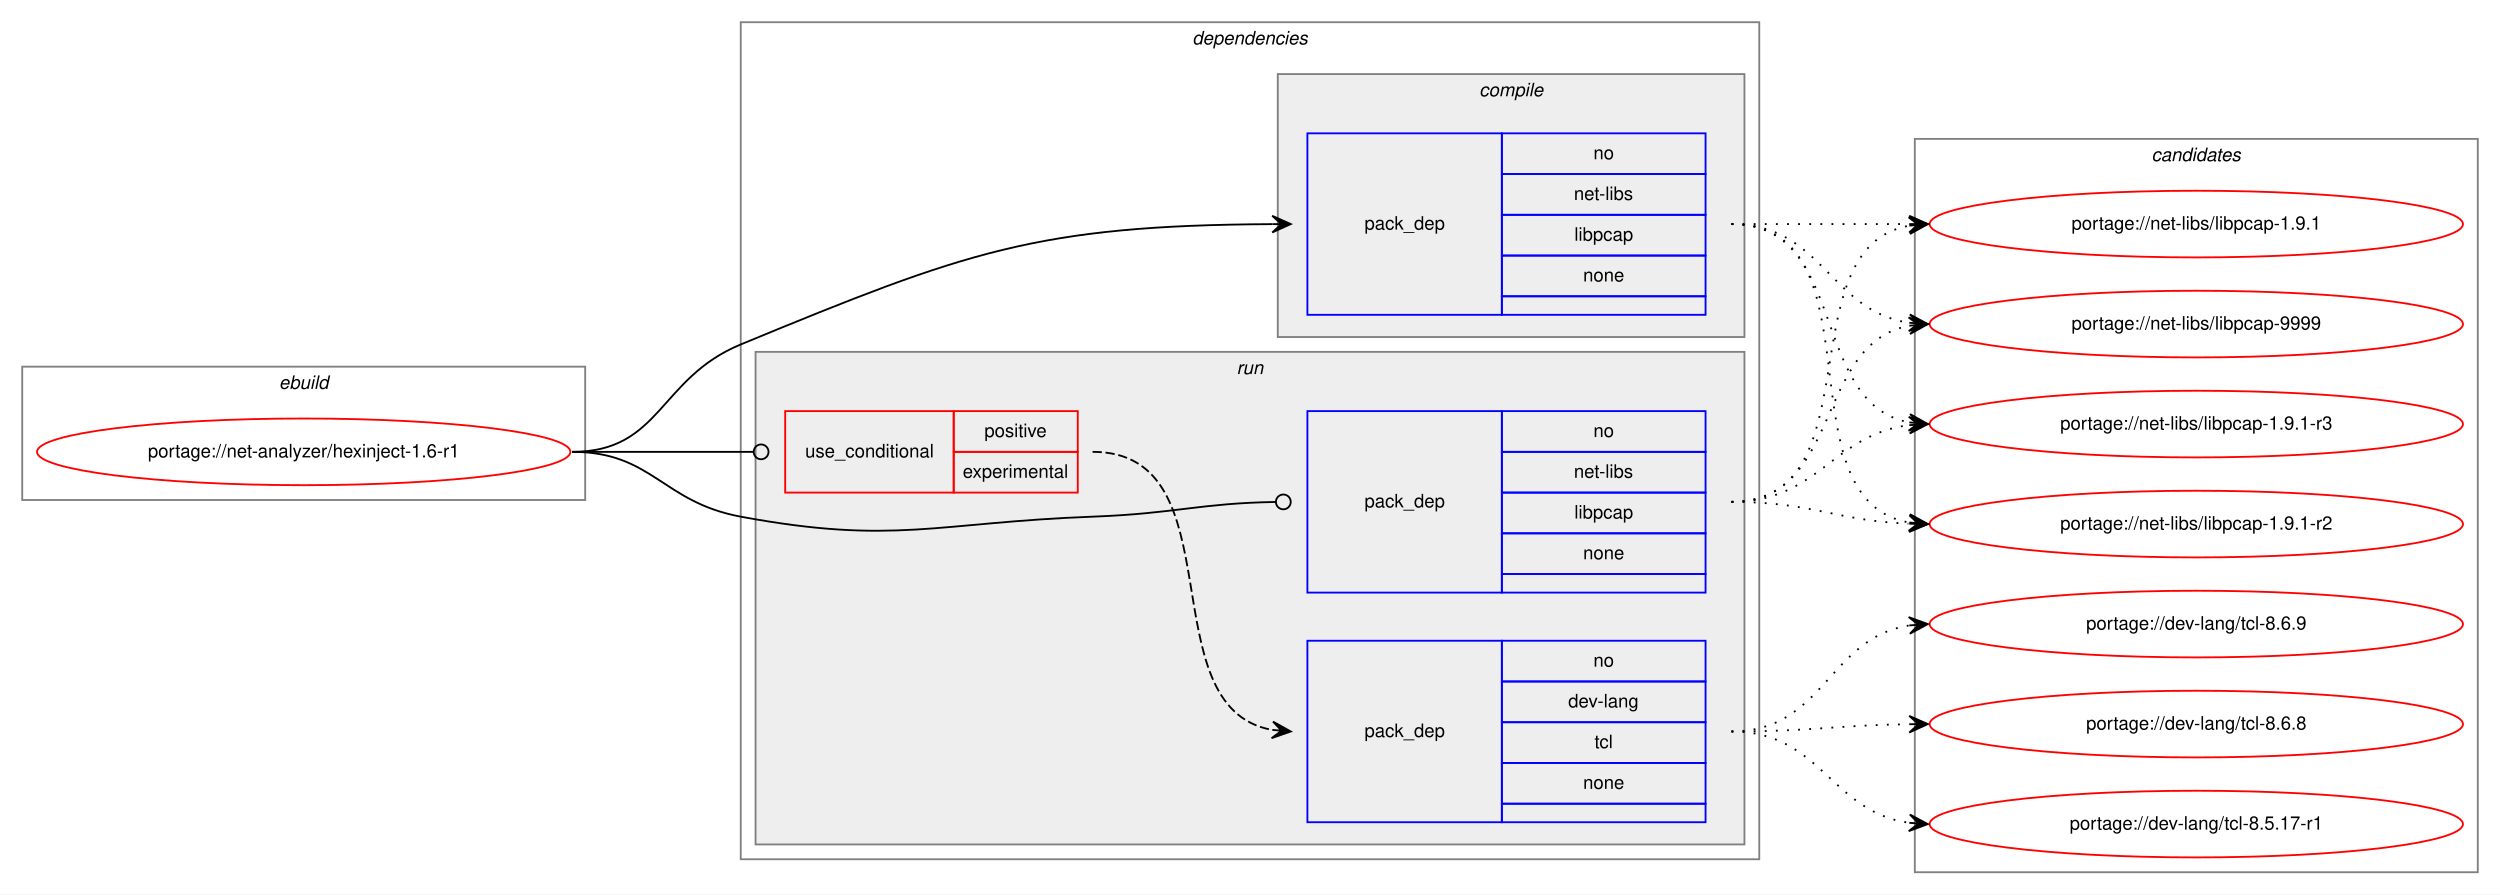
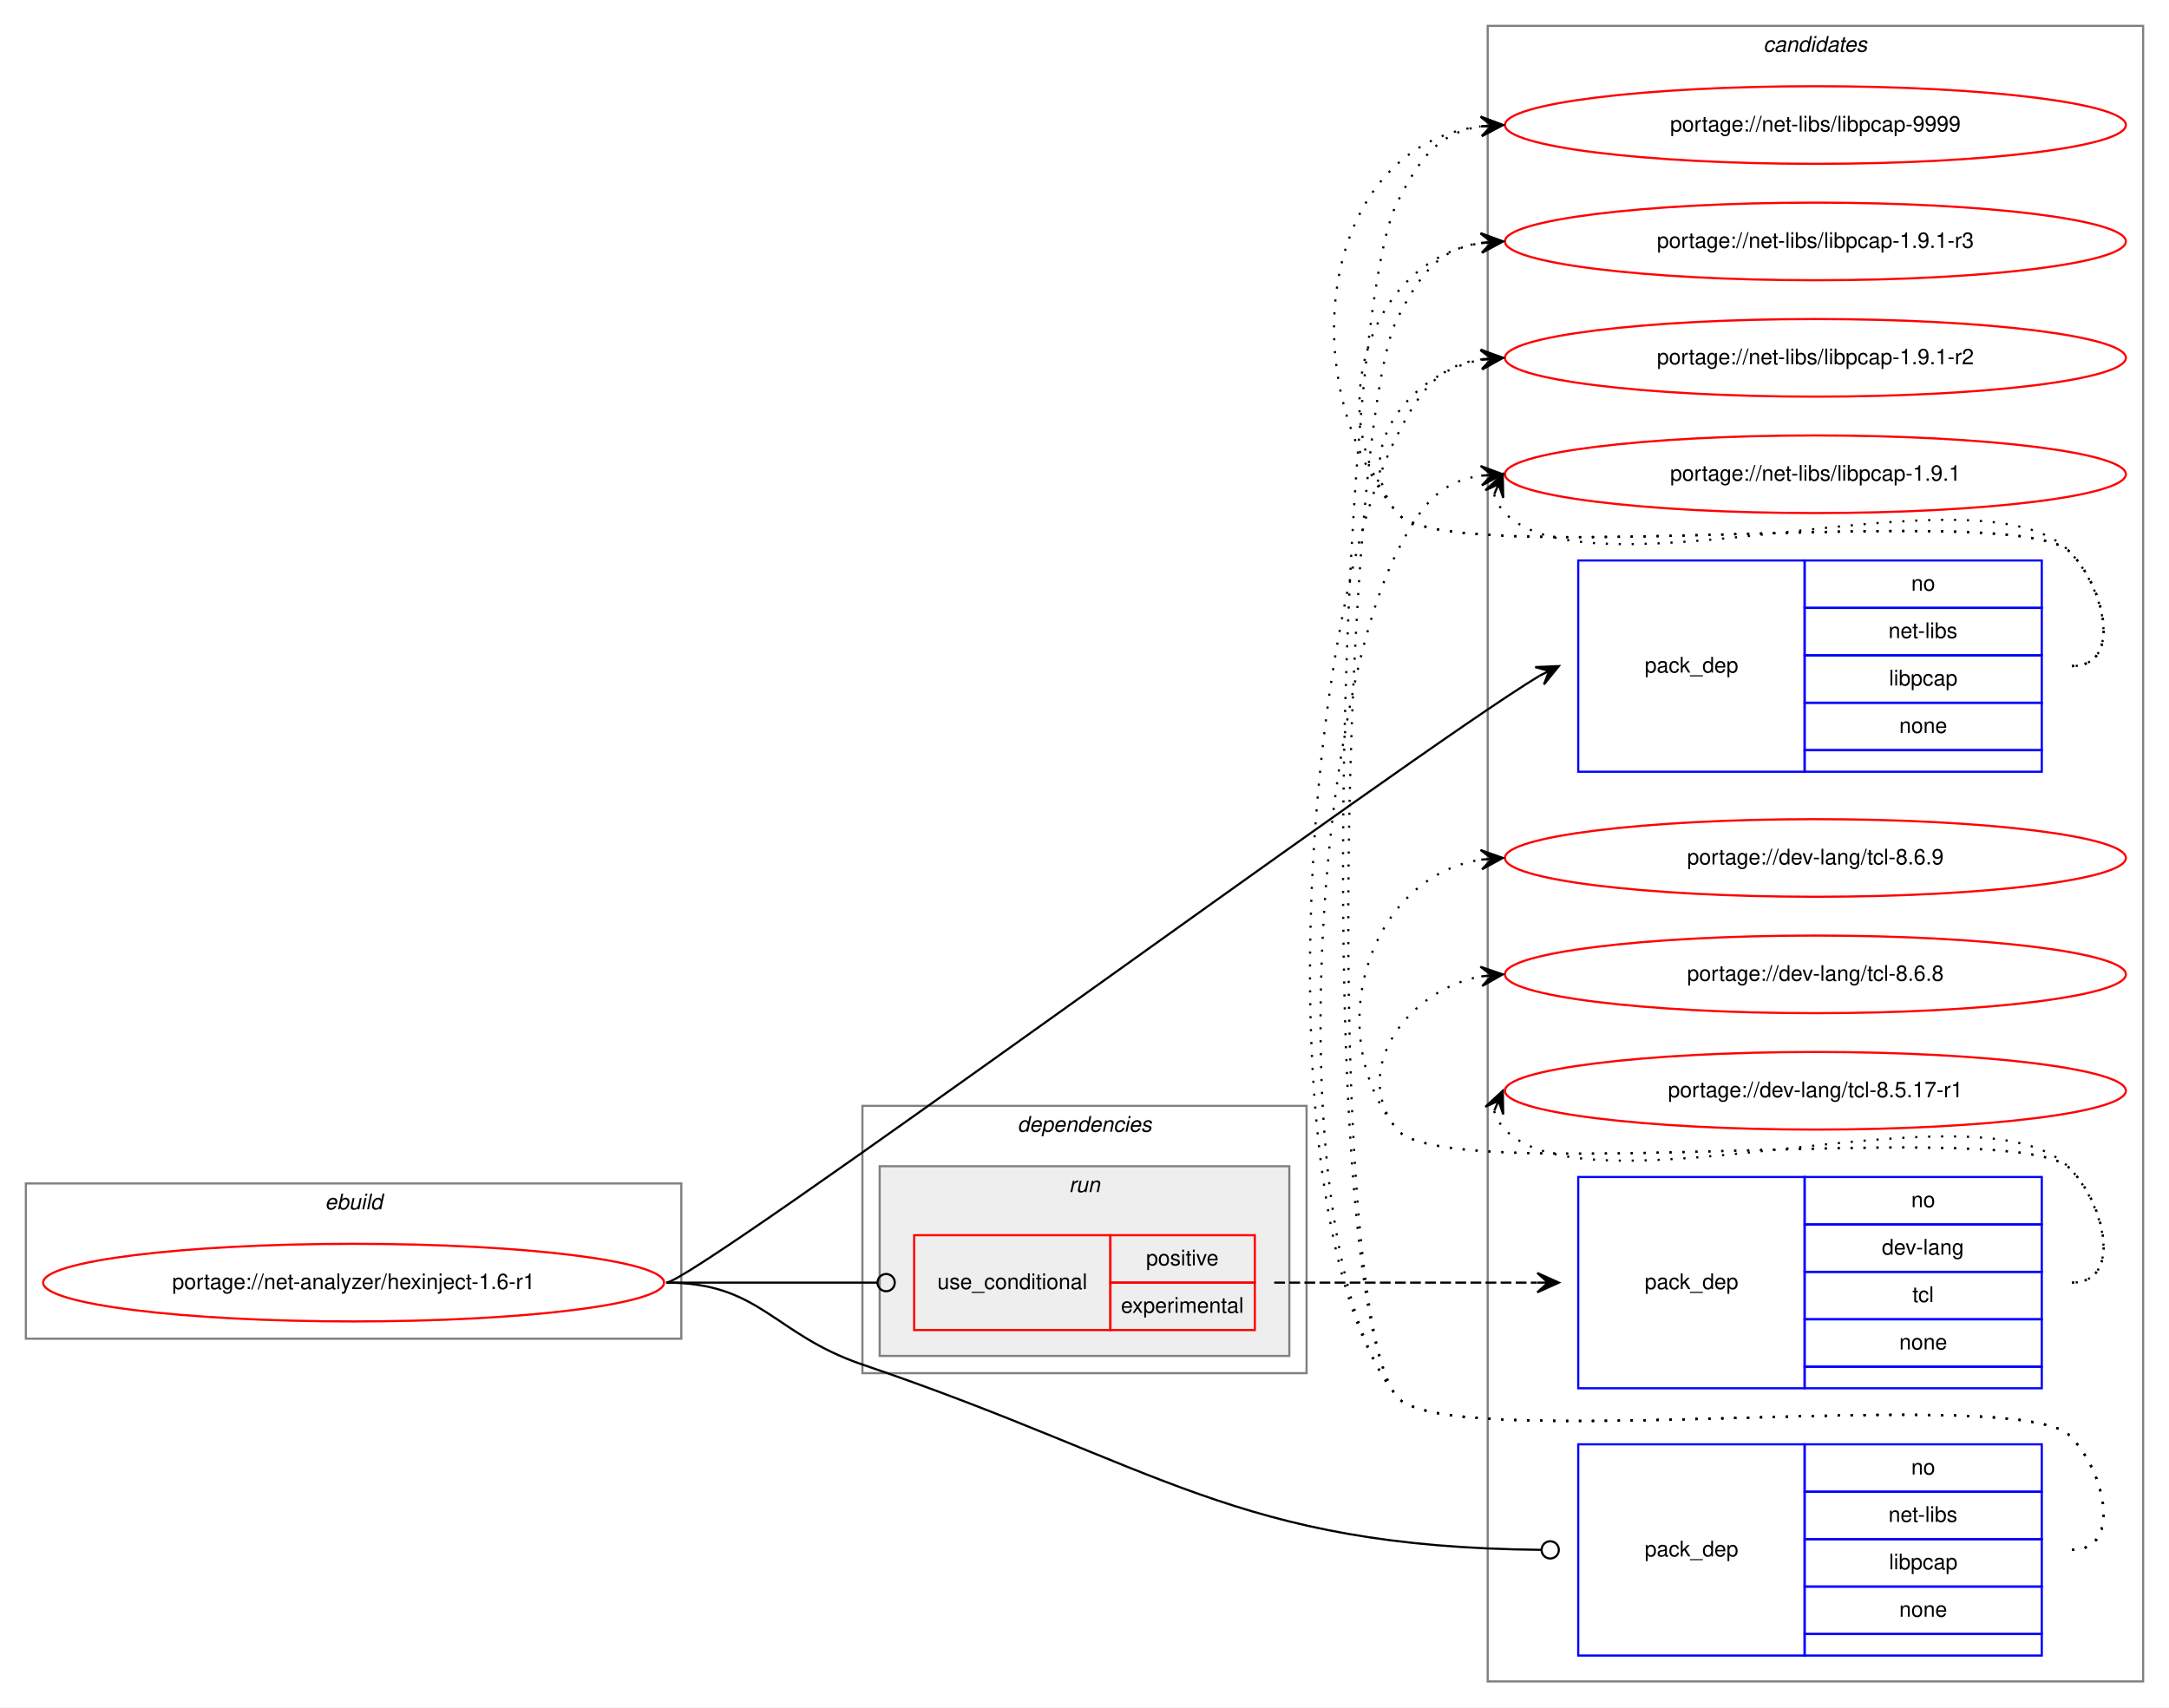
- <svg xmlns="http://www.w3.org/2000/svg" xmlns:xlink="http://www.w3.org/1999/xlink" width="1350pt" height="483pt" viewBox="0.00 0.00 1350.00 483.00">
-   <g id="graph0" class="graph" transform="scale(1 1) rotate(0) translate(4 479)">
-     <polygon fill="white" stroke="transparent" points="-4,4 -4,-479 1346,-479 1346,4 -4,4" />
+ <svg xmlns="http://www.w3.org/2000/svg" xmlns:xlink="http://www.w3.org/1999/xlink" width="1006pt" height="792pt" viewBox="0.00 0.00 1006.00 792.00">
+   <g id="graph0" class="graph" transform="scale(1 1) rotate(0) translate(4 788)">
+     <polygon fill="white" stroke="transparent" points="-4,4 -4,-788 1002,-788 1002,4 -4,4" />
+     <g id="clust10" class="cluster">
+       <polygon fill="none" stroke="gray" points="686,-8 686,-776 990,-776 990,-8 686,-8" />
+       <text text-anchor="start" x="813.82" y="-764" font-family="Helvetica,sans-Serif" font-style="italic" font-size="10.00">candidates</text>
+     </g>
    <g id="clust1" class="cluster">
-       <polygon fill="none" stroke="gray" points="8,-209 8,-281 312,-281 312,-209 8,-209" />
-       <text text-anchor="start" x="146.66" y="-269" font-family="Helvetica,sans-Serif" font-style="italic" font-size="10.00">ebuild</text>
+       <polygon fill="none" stroke="gray" points="8,-167 8,-239 312,-239 312,-167 8,-167" />
+       <text text-anchor="start" x="146.66" y="-227" font-family="Helvetica,sans-Serif" font-style="italic" font-size="10.00">ebuild</text>
    </g>
    <g id="clust2" class="cluster">
-       <polygon fill="none" stroke="gray" points="396,-15 396,-467 946,-467 946,-15 396,-15" />
-       <text text-anchor="start" x="639.88" y="-455" font-family="Helvetica,sans-Serif" font-style="italic" font-size="10.00">dependencies</text>
-     </g>
-     <g id="clust3" class="cluster">
-       <polygon fill="#eeeeee" stroke="gray" points="686,-297 686,-439 938,-439 938,-297 686,-297" />
-       <text text-anchor="start" x="794.78" y="-427" font-family="Helvetica,sans-Serif" font-style="italic" font-size="10.00">compile</text>
+       <polygon fill="none" stroke="gray" points="396,-151 396,-275 602,-275 602,-151 396,-151" />
+       <text text-anchor="start" x="467.88" y="-263" font-family="Helvetica,sans-Serif" font-style="italic" font-size="10.00">dependencies</text>
    </g>
    <g id="clust6" class="cluster">
-       <polygon fill="#eeeeee" stroke="gray" points="404,-23 404,-289 938,-289 938,-23 404,-23" />
-       <text text-anchor="start" x="663.78" y="-277" font-family="Helvetica,sans-Serif" font-style="italic" font-size="10.00">run</text>
-     </g>
-     <g id="clust10" class="cluster">
-       <polygon fill="none" stroke="gray" points="1030,-8 1030,-404 1334,-404 1334,-8 1030,-8" />
-       <text text-anchor="start" x="1157.82" y="-392" font-family="Helvetica,sans-Serif" font-style="italic" font-size="10.00">candidates</text>
+       <polygon fill="#eeeeee" stroke="gray" points="404,-159 404,-247 594,-247 594,-159 404,-159" />
+       <text text-anchor="start" x="491.78" y="-235" font-family="Helvetica,sans-Serif" font-style="italic" font-size="10.00">run</text>
    </g>
    <g id="node1" class="node">
      <g id="a_node1">
        <a xlink:href="../net-analyzer/hexinject-1.6-r1.svg" xlink:title="portage://net-analyzer/hexinject-1.6-r1">
-           <ellipse fill="none" stroke="red" cx="160" cy="-235" rx="144" ry="18" />
-           <text text-anchor="middle" x="160" y="-232" font-family="Helvetica,sans-Serif" font-size="10.00">portage://net-analyzer/hexinject-1.6-r1</text>
+           <ellipse fill="none" stroke="red" cx="160" cy="-193" rx="144" ry="18" />
+           <text text-anchor="middle" x="160" y="-190" font-family="Helvetica,sans-Serif" font-size="10.00">portage://net-analyzer/hexinject-1.6-r1</text>
        </a>
      </g>
    </g>
    <g id="node2" class="node">
-       <polygon fill="none" stroke="blue" points="702,-309 702,-407 807,-407 807,-309 702,-309" />
-       <text text-anchor="start" x="732.82" y="-355" font-family="Helvetica,sans-Serif" font-size="10.00">pack_dep</text>
-       <polygon fill="none" stroke="blue" points="807,-385 807,-407 917,-407 917,-385 807,-385" />
-       <text text-anchor="start" x="856.44" y="-393" font-family="Helvetica,sans-Serif" font-size="10.00">no</text>
-       <polygon fill="none" stroke="blue" points="807,-363 807,-385 917,-385 917,-363 807,-363" />
-       <text text-anchor="start" x="845.89" y="-371" font-family="Helvetica,sans-Serif" font-size="10.00">net-libs</text>
-       <polygon fill="none" stroke="blue" points="807,-341 807,-363 917,-363 917,-341 807,-341" />
-       <text text-anchor="start" x="846.16" y="-349" font-family="Helvetica,sans-Serif" font-size="10.00">libpcap</text>
-       <polygon fill="none" stroke="blue" points="807,-319 807,-341 917,-341 917,-319 807,-319" />
-       <text text-anchor="start" x="850.88" y="-327" font-family="Helvetica,sans-Serif" font-size="10.00">none</text>
-       <polygon fill="none" stroke="blue" points="807,-309 807,-319 917,-319 917,-309 807,-309" />
+       <polygon fill="none" stroke="blue" points="728,-430 728,-528 833,-528 833,-430 728,-430" />
+       <text text-anchor="start" x="758.82" y="-476" font-family="Helvetica,sans-Serif" font-size="10.00">pack_dep</text>
+       <polygon fill="none" stroke="blue" points="833,-506 833,-528 943,-528 943,-506 833,-506" />
+       <text text-anchor="start" x="882.44" y="-514" font-family="Helvetica,sans-Serif" font-size="10.00">no</text>
+       <polygon fill="none" stroke="blue" points="833,-484 833,-506 943,-506 943,-484 833,-484" />
+       <text text-anchor="start" x="871.89" y="-492" font-family="Helvetica,sans-Serif" font-size="10.00">net-libs</text>
+       <polygon fill="none" stroke="blue" points="833,-462 833,-484 943,-484 943,-462 833,-462" />
+       <text text-anchor="start" x="872.16" y="-470" font-family="Helvetica,sans-Serif" font-size="10.00">libpcap</text>
+       <polygon fill="none" stroke="blue" points="833,-440 833,-462 943,-462 943,-440 833,-440" />
+       <text text-anchor="start" x="876.88" y="-448" font-family="Helvetica,sans-Serif" font-size="10.00">none</text>
+       <polygon fill="none" stroke="blue" points="833,-430 833,-440 943,-440 943,-430 833,-430" />
    </g>
    <g id="edge1" class="edge">
-       <path fill="none" stroke="black" d="M305,-235C352.96,-235 351.67,-274.7 396,-293 517.73,-343.24 555.94,-357.29 682.89,-357.97" />
-       <polygon fill="black" stroke="black" points="693,-358 682.99,-362.47 688,-357.99 683,-357.97 683,-357.97 683,-357.97 688,-357.99 683.01,-353.47 693,-358 693,-358" />
+       <path fill="none" stroke="black" d="M305,-193C317.94,-193 649.77,-438.12 710.04,-474.51" />
+       <polygon fill="black" stroke="black" points="719,-479 708.04,-478.54 714.53,-476.76 710.06,-474.52 710.06,-474.52 710.06,-474.52 714.53,-476.76 712.08,-470.49 719,-479 719,-479" />
    </g>
    <g id="node3" class="node">
-       <polygon fill="none" stroke="red" points="420,-213 420,-257 511,-257 511,-213 420,-213" />
-       <text text-anchor="start" x="430.77" y="-232" font-family="Helvetica,sans-Serif" font-size="10.00">use_conditional</text>
-       <polygon fill="none" stroke="red" points="511,-235 511,-257 578,-257 578,-235 511,-235" />
-       <text text-anchor="start" x="527.55" y="-243" font-family="Helvetica,sans-Serif" font-size="10.00">positive</text>
-       <polygon fill="none" stroke="red" points="511,-213 511,-235 578,-235 578,-213 511,-213" />
-       <text text-anchor="start" x="515.89" y="-221" font-family="Helvetica,sans-Serif" font-size="10.00">experimental</text>
+       <polygon fill="none" stroke="red" points="420,-171 420,-215 511,-215 511,-171 420,-171" />
+       <text text-anchor="start" x="430.77" y="-190" font-family="Helvetica,sans-Serif" font-size="10.00">use_conditional</text>
+       <polygon fill="none" stroke="red" points="511,-193 511,-215 578,-215 578,-193 511,-193" />
+       <text text-anchor="start" x="527.55" y="-201" font-family="Helvetica,sans-Serif" font-size="10.00">positive</text>
+       <polygon fill="none" stroke="red" points="511,-171 511,-193 578,-193 578,-171 511,-171" />
+       <text text-anchor="start" x="515.89" y="-179" font-family="Helvetica,sans-Serif" font-size="10.00">experimental</text>
    </g>
    <g id="edge3" class="edge">
-       <path fill="none" stroke="black" d="M305,-235C349.26,-235 362.33,-235 402.82,-235" />
-       <ellipse fill="none" stroke="black" cx="407" cy="-235" rx="4" ry="4" />
+       <path fill="none" stroke="black" d="M305,-193C349.26,-193 362.33,-193 402.82,-193" />
+       <ellipse fill="none" stroke="black" cx="407" cy="-193" rx="4" ry="4" />
    </g>
    <g id="node5" class="node">
-       <polygon fill="none" stroke="blue" points="702,-159 702,-257 807,-257 807,-159 702,-159" />
-       <text text-anchor="start" x="732.82" y="-205" font-family="Helvetica,sans-Serif" font-size="10.00">pack_dep</text>
-       <polygon fill="none" stroke="blue" points="807,-235 807,-257 917,-257 917,-235 807,-235" />
-       <text text-anchor="start" x="856.44" y="-243" font-family="Helvetica,sans-Serif" font-size="10.00">no</text>
-       <polygon fill="none" stroke="blue" points="807,-213 807,-235 917,-235 917,-213 807,-213" />
-       <text text-anchor="start" x="845.89" y="-221" font-family="Helvetica,sans-Serif" font-size="10.00">net-libs</text>
-       <polygon fill="none" stroke="blue" points="807,-191 807,-213 917,-213 917,-191 807,-191" />
-       <text text-anchor="start" x="846.16" y="-199" font-family="Helvetica,sans-Serif" font-size="10.00">libpcap</text>
-       <polygon fill="none" stroke="blue" points="807,-169 807,-191 917,-191 917,-169 807,-169" />
-       <text text-anchor="start" x="850.88" y="-177" font-family="Helvetica,sans-Serif" font-size="10.00">none</text>
-       <polygon fill="none" stroke="blue" points="807,-159 807,-169 917,-169 917,-159 807,-159" />
+       <polygon fill="none" stroke="blue" points="728,-20 728,-118 833,-118 833,-20 728,-20" />
+       <text text-anchor="start" x="758.82" y="-66" font-family="Helvetica,sans-Serif" font-size="10.00">pack_dep</text>
+       <polygon fill="none" stroke="blue" points="833,-96 833,-118 943,-118 943,-96 833,-96" />
+       <text text-anchor="start" x="882.44" y="-104" font-family="Helvetica,sans-Serif" font-size="10.00">no</text>
+       <polygon fill="none" stroke="blue" points="833,-74 833,-96 943,-96 943,-74 833,-74" />
+       <text text-anchor="start" x="871.89" y="-82" font-family="Helvetica,sans-Serif" font-size="10.00">net-libs</text>
+       <polygon fill="none" stroke="blue" points="833,-52 833,-74 943,-74 943,-52 833,-52" />
+       <text text-anchor="start" x="872.16" y="-60" font-family="Helvetica,sans-Serif" font-size="10.00">libpcap</text>
+       <polygon fill="none" stroke="blue" points="833,-30 833,-52 943,-52 943,-30 833,-30" />
+       <text text-anchor="start" x="876.88" y="-38" font-family="Helvetica,sans-Serif" font-size="10.00">none</text>
+       <polygon fill="none" stroke="blue" points="833,-20 833,-30 943,-30 943,-20 833,-20" />
    </g>
    <g id="edge4" class="edge">
-       <path fill="none" stroke="black" d="M305,-235C348.33,-235 353.4,-207.91 396,-200 479.03,-184.58 501.61,-196.85 586,-200 630.86,-201.67 643.82,-207.29 684.97,-207.94" />
-       <ellipse fill="none" stroke="black" cx="689" cy="-207.97" rx="4" ry="4" />
+       <path fill="none" stroke="black" d="M305,-193C348.83,-193 354.51,-169.12 396,-155 534.03,-108.04 569.15,-70.42 710.85,-69.04" />
+       <ellipse fill="none" stroke="black" cx="715" cy="-69.02" rx="4" ry="4" />
    </g>
    <g id="node6" class="node">
      <g id="a_node6">
        <a xlink:href="../net-libs/libpcap-9999.svg" xlink:title="portage://net-libs/libpcap-9999">
-           <ellipse fill="none" stroke="red" cx="1182" cy="-304" rx="144" ry="18" />
-           <text text-anchor="middle" x="1182" y="-301" font-family="Helvetica,sans-Serif" font-size="10.00">portage://net-libs/libpcap-9999</text>
+           <ellipse fill="none" stroke="red" cx="838" cy="-730" rx="144" ry="18" />
+           <text text-anchor="middle" x="838" y="-727" font-family="Helvetica,sans-Serif" font-size="10.00">portage://net-libs/libpcap-9999</text>
        </a>
      </g>
    </g>
    <g id="edge5" class="edge">
-       <path fill="none" stroke="black" stroke-dasharray="1,5" d="M931,-358C980.26,-358 983.85,-311.13 1026.86,-304.72" />
-       <polygon fill="black" stroke="black" points="1037,-304 1027.35,-309.2 1032.01,-304.36 1027.03,-304.71 1027.03,-304.71 1027.03,-304.71 1032.01,-304.36 1026.71,-300.22 1037,-304 1037,-304" />
+       <path fill="none" stroke="black" stroke-dasharray="1,5" d="M957,-479C980.56,-479 972.54,-515.22 956,-532 931.62,-556.73 665.83,-523 644,-550 594.12,-611.71 608.65,-720.17 682.67,-729.37" />
+       <polygon fill="black" stroke="black" points="693,-730 682.75,-733.89 688.01,-729.7 683.02,-729.39 683.02,-729.39 683.02,-729.39 688.01,-729.7 683.29,-724.9 693,-730 693,-730" />
    </g>
    <g id="node7" class="node">
      <g id="a_node7">
        <a xlink:href="../net-libs/libpcap-1.9.1-r3.svg" xlink:title="portage://net-libs/libpcap-1.9.1-r3">
-           <ellipse fill="none" stroke="red" cx="1182" cy="-250" rx="144" ry="18" />
-           <text text-anchor="middle" x="1182" y="-247" font-family="Helvetica,sans-Serif" font-size="10.00">portage://net-libs/libpcap-1.9.1-r3</text>
+           <ellipse fill="none" stroke="red" cx="838" cy="-676" rx="144" ry="18" />
+           <text text-anchor="middle" x="838" y="-673" font-family="Helvetica,sans-Serif" font-size="10.00">portage://net-libs/libpcap-1.9.1-r3</text>
        </a>
      </g>
    </g>
    <g id="edge6" class="edge">
-       <path fill="none" stroke="black" stroke-dasharray="1,5" d="M931,-358C994.58,-358 972.58,-261.49 1026.79,-250.93" />
-       <polygon fill="black" stroke="black" points="1037,-250 1027.45,-255.39 1032.02,-250.46 1027.04,-250.91 1027.04,-250.91 1027.04,-250.91 1032.02,-250.46 1026.63,-246.43 1037,-250 1037,-250" />
+       <path fill="none" stroke="black" stroke-dasharray="1,5" d="M957,-479C980.56,-479 972.54,-515.22 956,-532 931.62,-556.73 665.83,-523 644,-550 608.44,-593.99 630.01,-666.82 682.79,-675.21" />
+       <polygon fill="black" stroke="black" points="693,-676 682.68,-679.71 688.02,-675.61 683.03,-675.22 683.03,-675.22 683.03,-675.22 688.02,-675.61 683.38,-670.74 693,-676 693,-676" />
    </g>
    <g id="node8" class="node">
      <g id="a_node8">
        <a xlink:href="../net-libs/libpcap-1.9.1-r2.svg" xlink:title="portage://net-libs/libpcap-1.9.1-r2">
-           <ellipse fill="none" stroke="red" cx="1182" cy="-196" rx="144" ry="18" />
-           <text text-anchor="middle" x="1182" y="-193" font-family="Helvetica,sans-Serif" font-size="10.00">portage://net-libs/libpcap-1.9.1-r2</text>
+           <ellipse fill="none" stroke="red" cx="838" cy="-622" rx="144" ry="18" />
+           <text text-anchor="middle" x="838" y="-619" font-family="Helvetica,sans-Serif" font-size="10.00">portage://net-libs/libpcap-1.9.1-r2</text>
        </a>
      </g>
    </g>
    <g id="edge7" class="edge">
-       <path fill="none" stroke="black" stroke-dasharray="1,5" d="M931,-358C1013.35,-358 956.36,-209.62 1026.73,-196.87" />
-       <polygon fill="black" stroke="black" points="1037,-196 1027.42,-201.33 1032.02,-196.42 1027.04,-196.85 1027.04,-196.85 1027.04,-196.85 1032.02,-196.42 1026.66,-192.36 1037,-196 1037,-196" />
+       <path fill="none" stroke="black" stroke-dasharray="1,5" d="M957,-479C980.56,-479 972.54,-515.22 956,-532 931.62,-556.73 665.83,-523 644,-550 621.85,-577.4 648.55,-614.57 682.71,-621.02" />
+       <polygon fill="black" stroke="black" points="693,-622 682.62,-625.54 688.02,-621.53 683.04,-621.06 683.04,-621.06 683.04,-621.06 688.02,-621.53 683.47,-616.58 693,-622 693,-622" />
    </g>
    <g id="node9" class="node">
      <g id="a_node9">
        <a xlink:href="../net-libs/libpcap-1.9.1.svg" xlink:title="portage://net-libs/libpcap-1.9.1">
-           <ellipse fill="none" stroke="red" cx="1182" cy="-358" rx="144" ry="18" />
-           <text text-anchor="middle" x="1182" y="-355" font-family="Helvetica,sans-Serif" font-size="10.00">portage://net-libs/libpcap-1.9.1</text>
+           <ellipse fill="none" stroke="red" cx="838" cy="-568" rx="144" ry="18" />
+           <text text-anchor="middle" x="838" y="-565" font-family="Helvetica,sans-Serif" font-size="10.00">portage://net-libs/libpcap-1.9.1</text>
        </a>
      </g>
    </g>
    <g id="edge8" class="edge">
-       <path fill="none" stroke="black" stroke-dasharray="1,5" d="M931,-358C974.43,-358 987.83,-358 1026.57,-358" />
-       <polygon fill="black" stroke="black" points="1037,-358 1027,-362.5 1032,-358 1027,-358 1027,-358 1027,-358 1032,-358 1027,-353.5 1037,-358 1037,-358" />
+       <path fill="none" stroke="black" stroke-dasharray="1,5" d="M688.98,-558.58C689.95,-555.46 691.8,-552.23 694,-550 735,-508.46 915.77,-574.28 956,-532 972.24,-514.93 980.56,-479 957,-479" />
+       <polygon fill="black" stroke="black" points="693,-568 684.94,-560.57 691.04,-563.4 689.07,-558.8 689.07,-558.8 689.07,-558.8 691.04,-563.4 693.21,-557.04 693,-568 693,-568" />
    </g>
    <g id="node4" class="node">
-       <polygon fill="none" stroke="blue" points="702,-35 702,-133 807,-133 807,-35 702,-35" />
-       <text text-anchor="start" x="732.82" y="-81" font-family="Helvetica,sans-Serif" font-size="10.00">pack_dep</text>
-       <polygon fill="none" stroke="blue" points="807,-111 807,-133 917,-133 917,-111 807,-111" />
-       <text text-anchor="start" x="856.44" y="-119" font-family="Helvetica,sans-Serif" font-size="10.00">no</text>
-       <polygon fill="none" stroke="blue" points="807,-89 807,-111 917,-111 917,-89 807,-89" />
-       <text text-anchor="start" x="842.83" y="-97" font-family="Helvetica,sans-Serif" font-size="10.00">dev-lang</text>
-       <polygon fill="none" stroke="blue" points="807,-67 807,-89 917,-89 917,-67 807,-67" />
-       <text text-anchor="start" x="857" y="-75" font-family="Helvetica,sans-Serif" font-size="10.00">tcl</text>
-       <polygon fill="none" stroke="blue" points="807,-45 807,-67 917,-67 917,-45 807,-45" />
-       <text text-anchor="start" x="850.88" y="-53" font-family="Helvetica,sans-Serif" font-size="10.00">none</text>
-       <polygon fill="none" stroke="blue" points="807,-35 807,-45 917,-45 917,-35 807,-35" />
+       <polygon fill="none" stroke="blue" points="728,-144 728,-242 833,-242 833,-144 728,-144" />
+       <text text-anchor="start" x="758.82" y="-190" font-family="Helvetica,sans-Serif" font-size="10.00">pack_dep</text>
+       <polygon fill="none" stroke="blue" points="833,-220 833,-242 943,-242 943,-220 833,-220" />
+       <text text-anchor="start" x="882.44" y="-228" font-family="Helvetica,sans-Serif" font-size="10.00">no</text>
+       <polygon fill="none" stroke="blue" points="833,-198 833,-220 943,-220 943,-198 833,-198" />
+       <text text-anchor="start" x="868.83" y="-206" font-family="Helvetica,sans-Serif" font-size="10.00">dev-lang</text>
+       <polygon fill="none" stroke="blue" points="833,-176 833,-198 943,-198 943,-176 833,-176" />
+       <text text-anchor="start" x="883" y="-184" font-family="Helvetica,sans-Serif" font-size="10.00">tcl</text>
+       <polygon fill="none" stroke="blue" points="833,-154 833,-176 943,-176 943,-154 833,-154" />
+       <text text-anchor="start" x="876.88" y="-162" font-family="Helvetica,sans-Serif" font-size="10.00">none</text>
+       <polygon fill="none" stroke="blue" points="833,-144 833,-154 943,-154 943,-144 833,-144" />
    </g>
    <g id="edge2" class="edge">
-       <path fill="none" stroke="black" stroke-dasharray="5,2" d="M586,-235C664.56,-235 615.63,-97.26 682.74,-84.89" />
-       <polygon fill="black" stroke="black" points="693,-84 683.42,-89.34 688.02,-84.43 683.04,-84.86 683.04,-84.86 683.04,-84.86 688.02,-84.43 682.65,-80.38 693,-84 693,-84" />
+       <path fill="none" stroke="black" stroke-dasharray="5,2" d="M587,-193C642.11,-193 658.4,-193 708.81,-193" />
+       <polygon fill="black" stroke="black" points="719,-193 709,-197.5 714,-193 709,-193 709,-193 709,-193 714,-193 709,-188.5 719,-193 719,-193" />
    </g>
    <g id="node10" class="node">
      <g id="a_node10">
        <a xlink:href="../dev-lang/tcl-8.6.9.svg" xlink:title="portage://dev-lang/tcl-8.6.9">
-           <ellipse fill="none" stroke="red" cx="1182" cy="-142" rx="144" ry="18" />
-           <text text-anchor="middle" x="1182" y="-139" font-family="Helvetica,sans-Serif" font-size="10.00">portage://dev-lang/tcl-8.6.9</text>
+           <ellipse fill="none" stroke="red" cx="838" cy="-390" rx="144" ry="18" />
+           <text text-anchor="middle" x="838" y="-387" font-family="Helvetica,sans-Serif" font-size="10.00">portage://dev-lang/tcl-8.6.9</text>
        </a>
      </g>
    </g>
    <g id="edge9" class="edge">
-       <path fill="none" stroke="black" stroke-dasharray="1,5" d="M931,-84C981.14,-84 983.24,-134.55 1027,-141.27" />
-       <polygon fill="black" stroke="black" points="1037,-142 1026.7,-145.76 1032.01,-141.63 1027.03,-141.27 1027.03,-141.27 1027.03,-141.27 1032.01,-141.63 1027.36,-136.78 1037,-142 1037,-142" />
+       <path fill="none" stroke="black" stroke-dasharray="1,5" d="M957,-193C980.56,-193 972.54,-229.22 956,-246 931.62,-270.73 665.83,-237 644,-264 608.44,-307.99 630.01,-380.82 682.79,-389.21" />
+       <polygon fill="black" stroke="black" points="693,-390 682.68,-393.71 688.02,-389.61 683.03,-389.22 683.03,-389.22 683.03,-389.22 688.02,-389.61 683.38,-384.74 693,-390 693,-390" />
    </g>
    <g id="node11" class="node">
      <g id="a_node11">
        <a xlink:href="../dev-lang/tcl-8.6.8.svg" xlink:title="portage://dev-lang/tcl-8.6.8">
-           <ellipse fill="none" stroke="red" cx="1182" cy="-88" rx="144" ry="18" />
-           <text text-anchor="middle" x="1182" y="-85" font-family="Helvetica,sans-Serif" font-size="10.00">portage://dev-lang/tcl-8.6.8</text>
+           <ellipse fill="none" stroke="red" cx="838" cy="-336" rx="144" ry="18" />
+           <text text-anchor="middle" x="838" y="-333" font-family="Helvetica,sans-Serif" font-size="10.00">portage://dev-lang/tcl-8.6.8</text>
        </a>
      </g>
    </g>
    <g id="edge10" class="edge">
-       <path fill="none" stroke="black" stroke-dasharray="1,5" d="M931,-84C974.46,-84 987.81,-87.4 1026.57,-87.93" />
-       <polygon fill="black" stroke="black" points="1037,-88 1026.97,-92.43 1032,-87.97 1027,-87.93 1027,-87.93 1027,-87.93 1032,-87.97 1027.03,-83.43 1037,-88 1037,-88" />
+       <path fill="none" stroke="black" stroke-dasharray="1,5" d="M957,-193C980.56,-193 972.54,-229.22 956,-246 931.62,-270.73 665.83,-237 644,-264 621.85,-291.4 648.55,-328.57 682.71,-335.02" />
+       <polygon fill="black" stroke="black" points="693,-336 682.62,-339.54 688.02,-335.53 683.04,-335.06 683.04,-335.06 683.04,-335.06 688.02,-335.53 683.47,-330.58 693,-336 693,-336" />
    </g>
    <g id="node12" class="node">
      <g id="a_node12">
        <a xlink:href="../dev-lang/tcl-8.5.17-r1.svg" xlink:title="portage://dev-lang/tcl-8.5.17-r1">
-           <ellipse fill="none" stroke="red" cx="1182" cy="-34" rx="144" ry="18" />
-           <text text-anchor="middle" x="1182" y="-31" font-family="Helvetica,sans-Serif" font-size="10.00">portage://dev-lang/tcl-8.5.17-r1</text>
+           <ellipse fill="none" stroke="red" cx="838" cy="-282" rx="144" ry="18" />
+           <text text-anchor="middle" x="838" y="-279" font-family="Helvetica,sans-Serif" font-size="10.00">portage://dev-lang/tcl-8.5.17-r1</text>
        </a>
      </g>
    </g>
    <g id="edge11" class="edge">
-       <path fill="none" stroke="black" stroke-dasharray="1,5" d="M931,-84C979.53,-84 984.43,-40.6 1026.99,-34.67" />
-       <polygon fill="black" stroke="black" points="1037,-34 1027.32,-39.16 1032.01,-34.33 1027.02,-34.67 1027.02,-34.67 1027.02,-34.67 1032.01,-34.33 1026.72,-30.18 1037,-34 1037,-34" />
+       <path fill="none" stroke="black" stroke-dasharray="1,5" d="M688.98,-272.58C689.95,-269.46 691.8,-266.23 694,-264 735,-222.46 915.77,-288.28 956,-246 972.24,-228.93 980.56,-193 957,-193" />
+       <polygon fill="black" stroke="black" points="693,-282 684.94,-274.57 691.04,-277.4 689.07,-272.8 689.07,-272.8 689.07,-272.8 691.04,-277.4 693.21,-271.04 693,-282 693,-282" />
    </g>
    <g id="edge12" class="edge">
-       <path fill="none" stroke="black" stroke-dasharray="1,5" d="M931,-208C990.96,-208 975.56,-293.43 1026.98,-303.11" />
-       <polygon fill="black" stroke="black" points="1037,-304 1026.64,-307.6 1032.02,-303.56 1027.04,-303.12 1027.04,-303.12 1027.04,-303.12 1032.02,-303.56 1027.44,-298.63 1037,-304 1037,-304" />
+       <path fill="none" stroke="black" stroke-dasharray="1,5" d="M957,-69C980.56,-69 972.54,-105.22 956,-122 931.62,-146.73 665.83,-113 644,-140 605.3,-187.87 616.2,-639.08 644,-694 654.54,-714.81 663.26,-726.52 682.83,-729.33" />
+       <polygon fill="black" stroke="black" points="693,-730 682.73,-733.84 688.01,-729.67 683.02,-729.34 683.02,-729.34 683.02,-729.34 688.01,-729.67 683.32,-724.85 693,-730 693,-730" />
    </g>
    <g id="edge13" class="edge">
-       <path fill="none" stroke="black" stroke-dasharray="1,5" d="M931,-208C978.11,-208 985.44,-244.3 1026.96,-249.41" />
-       <polygon fill="black" stroke="black" points="1037,-250 1026.75,-253.9 1032.01,-249.7 1027.02,-249.41 1027.02,-249.41 1027.02,-249.41 1032.01,-249.7 1027.28,-244.92 1037,-250 1037,-250" />
+       <path fill="none" stroke="black" stroke-dasharray="1,5" d="M957,-69C980.56,-69 972.54,-105.22 956,-122 931.62,-146.73 665.83,-113 644,-140 609.07,-183.2 618.91,-590.43 644,-640 654.54,-660.81 663.26,-672.52 682.83,-675.33" />
+       <polygon fill="black" stroke="black" points="693,-676 682.73,-679.84 688.01,-675.67 683.02,-675.34 683.02,-675.34 683.02,-675.34 688.01,-675.67 683.32,-670.85 693,-676 693,-676" />
    </g>
    <g id="edge14" class="edge">
-       <path fill="none" stroke="black" stroke-dasharray="1,5" d="M931,-208C974.71,-208 987.62,-197.8 1026.52,-196.21" />
-       <polygon fill="black" stroke="black" points="1037,-196 1027.09,-200.7 1032,-196.1 1027,-196.2 1027,-196.2 1027,-196.2 1032,-196.1 1026.91,-191.7 1037,-196 1037,-196" />
+       <path fill="none" stroke="black" stroke-dasharray="1,5" d="M957,-69C980.56,-69 972.54,-105.22 956,-122 931.62,-146.73 665.83,-113 644,-140 581.69,-217.08 599.24,-497.57 644,-586 654.54,-606.81 663.26,-618.52 682.83,-621.33" />
+       <polygon fill="black" stroke="black" points="693,-622 682.73,-625.84 688.01,-621.67 683.02,-621.34 683.02,-621.34 683.02,-621.34 688.01,-621.67 683.32,-616.85 693,-622 693,-622" />
    </g>
    <g id="edge15" class="edge">
-       <path fill="none" stroke="black" stroke-dasharray="1,5" d="M931,-208C1008.97,-208 960.23,-344.83 1026.81,-357.12" />
-       <polygon fill="black" stroke="black" points="1037,-358 1026.65,-361.62 1032.02,-357.57 1027.04,-357.14 1027.04,-357.14 1027.04,-357.14 1032.02,-357.57 1027.42,-352.66 1037,-358 1037,-358" />
+       <path fill="none" stroke="black" stroke-dasharray="1,5" d="M957,-69C980.56,-69 972.54,-105.22 956,-122 931.62,-146.73 665.83,-113 644,-140 589.24,-207.74 604.66,-454.28 644,-532 654.54,-552.81 663.26,-564.52 682.83,-567.33" />
+       <polygon fill="black" stroke="black" points="693,-568 682.73,-571.84 688.01,-567.67 683.02,-567.34 683.02,-567.34 683.02,-567.34 688.01,-567.67 683.32,-562.85 693,-568 693,-568" />
    </g>
  </g>
</svg>
